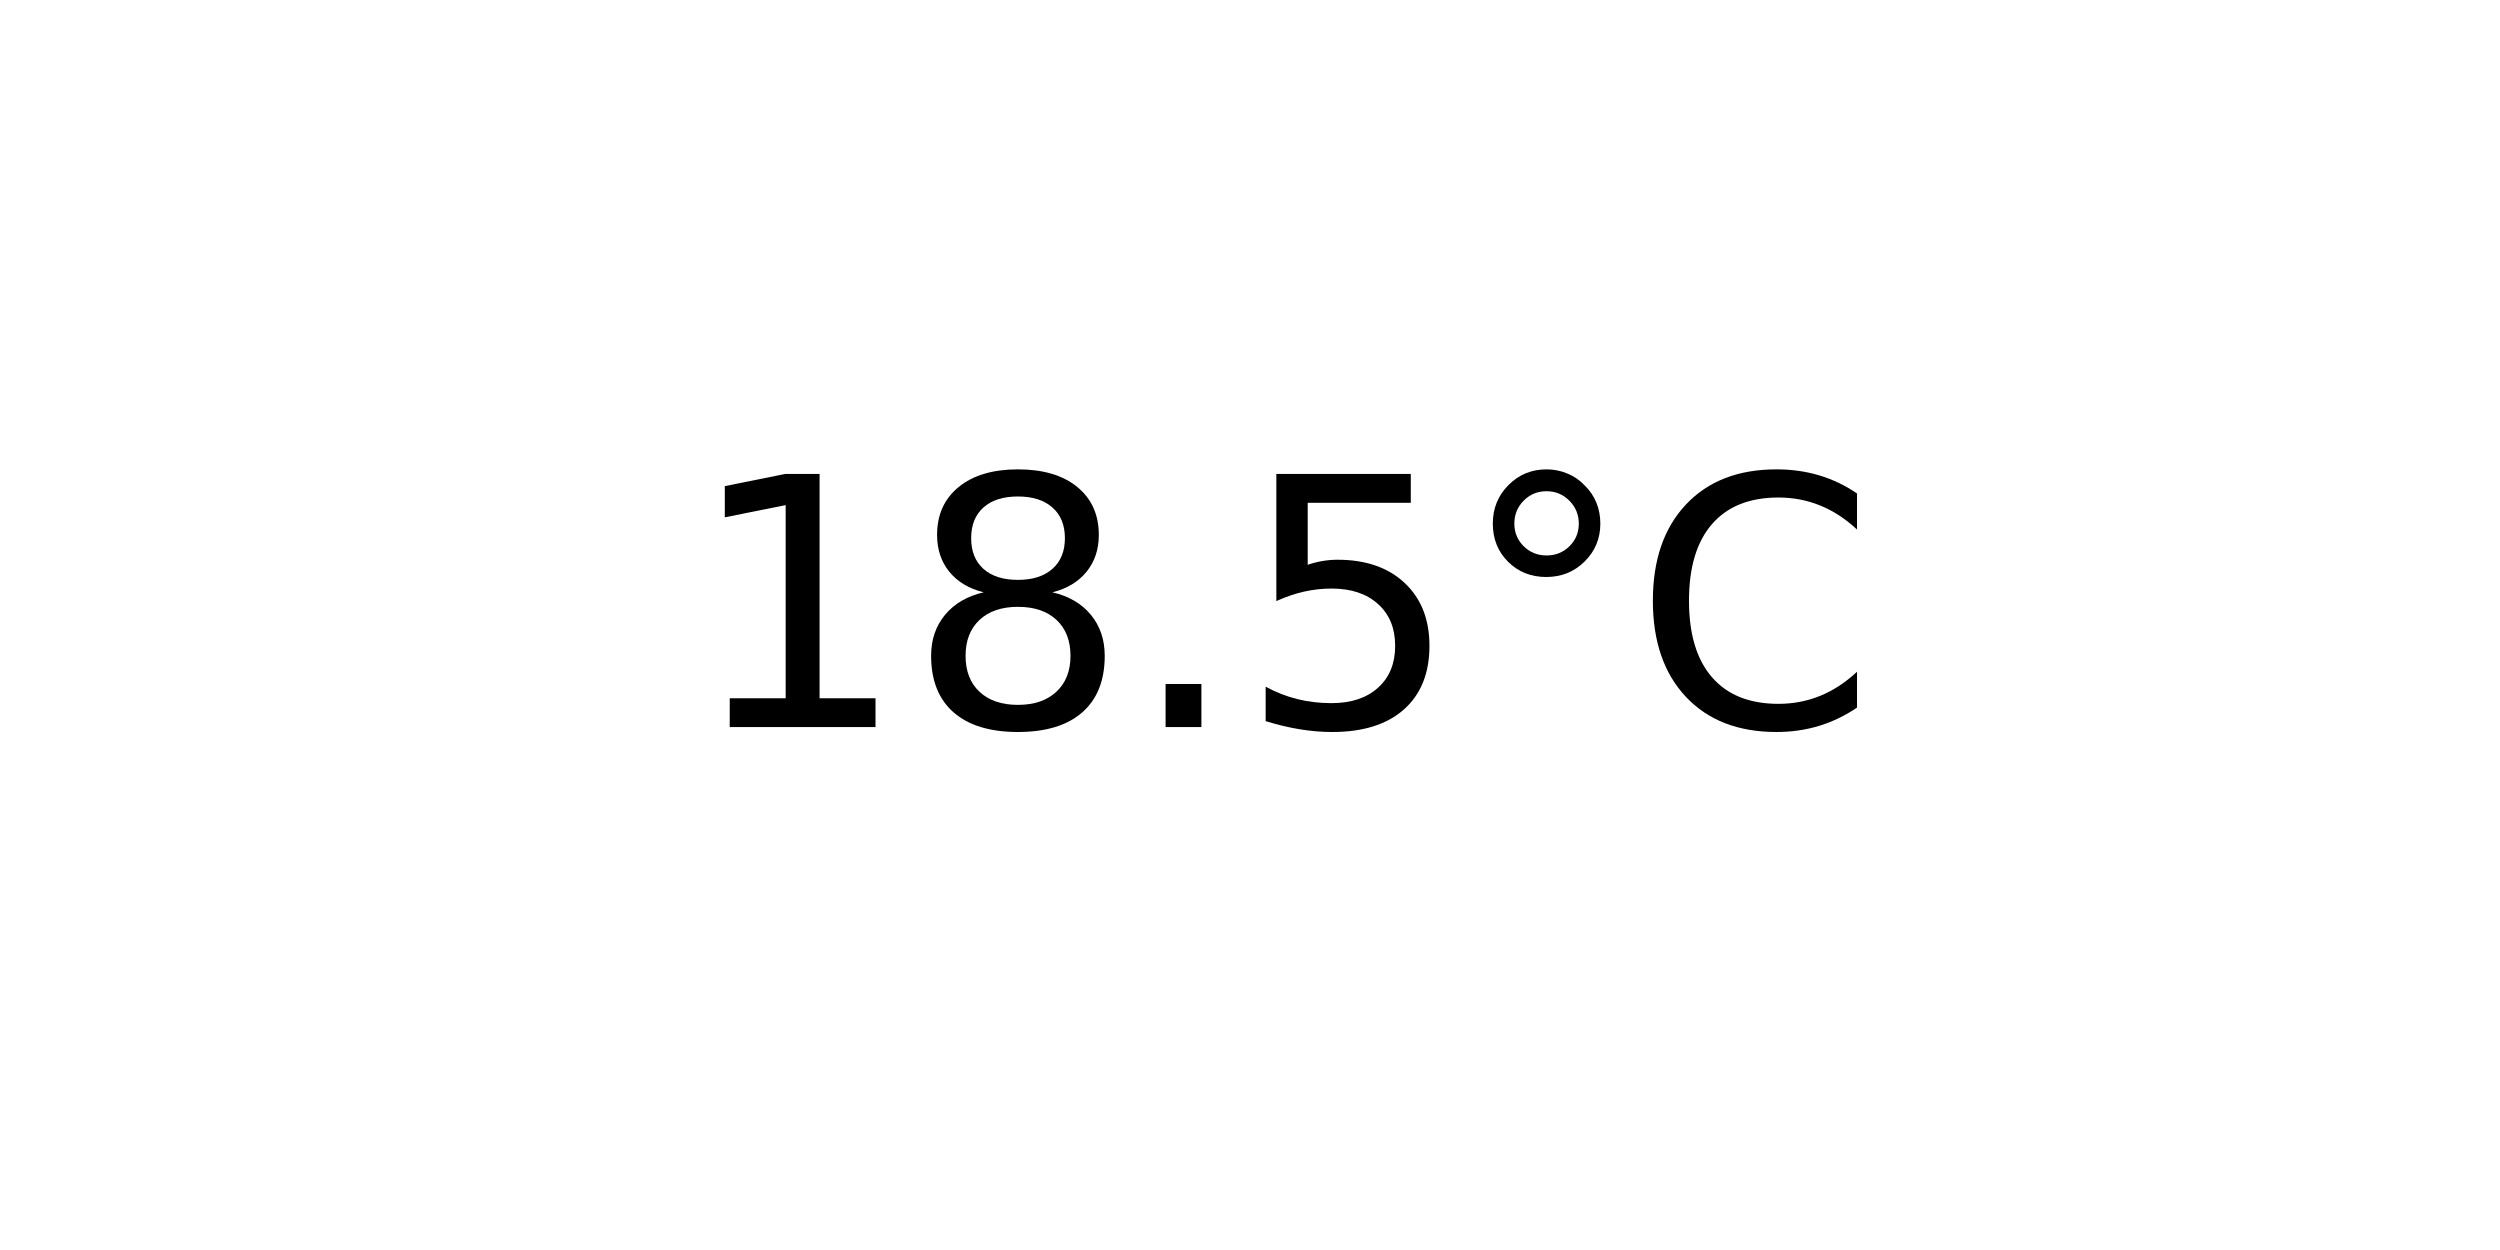
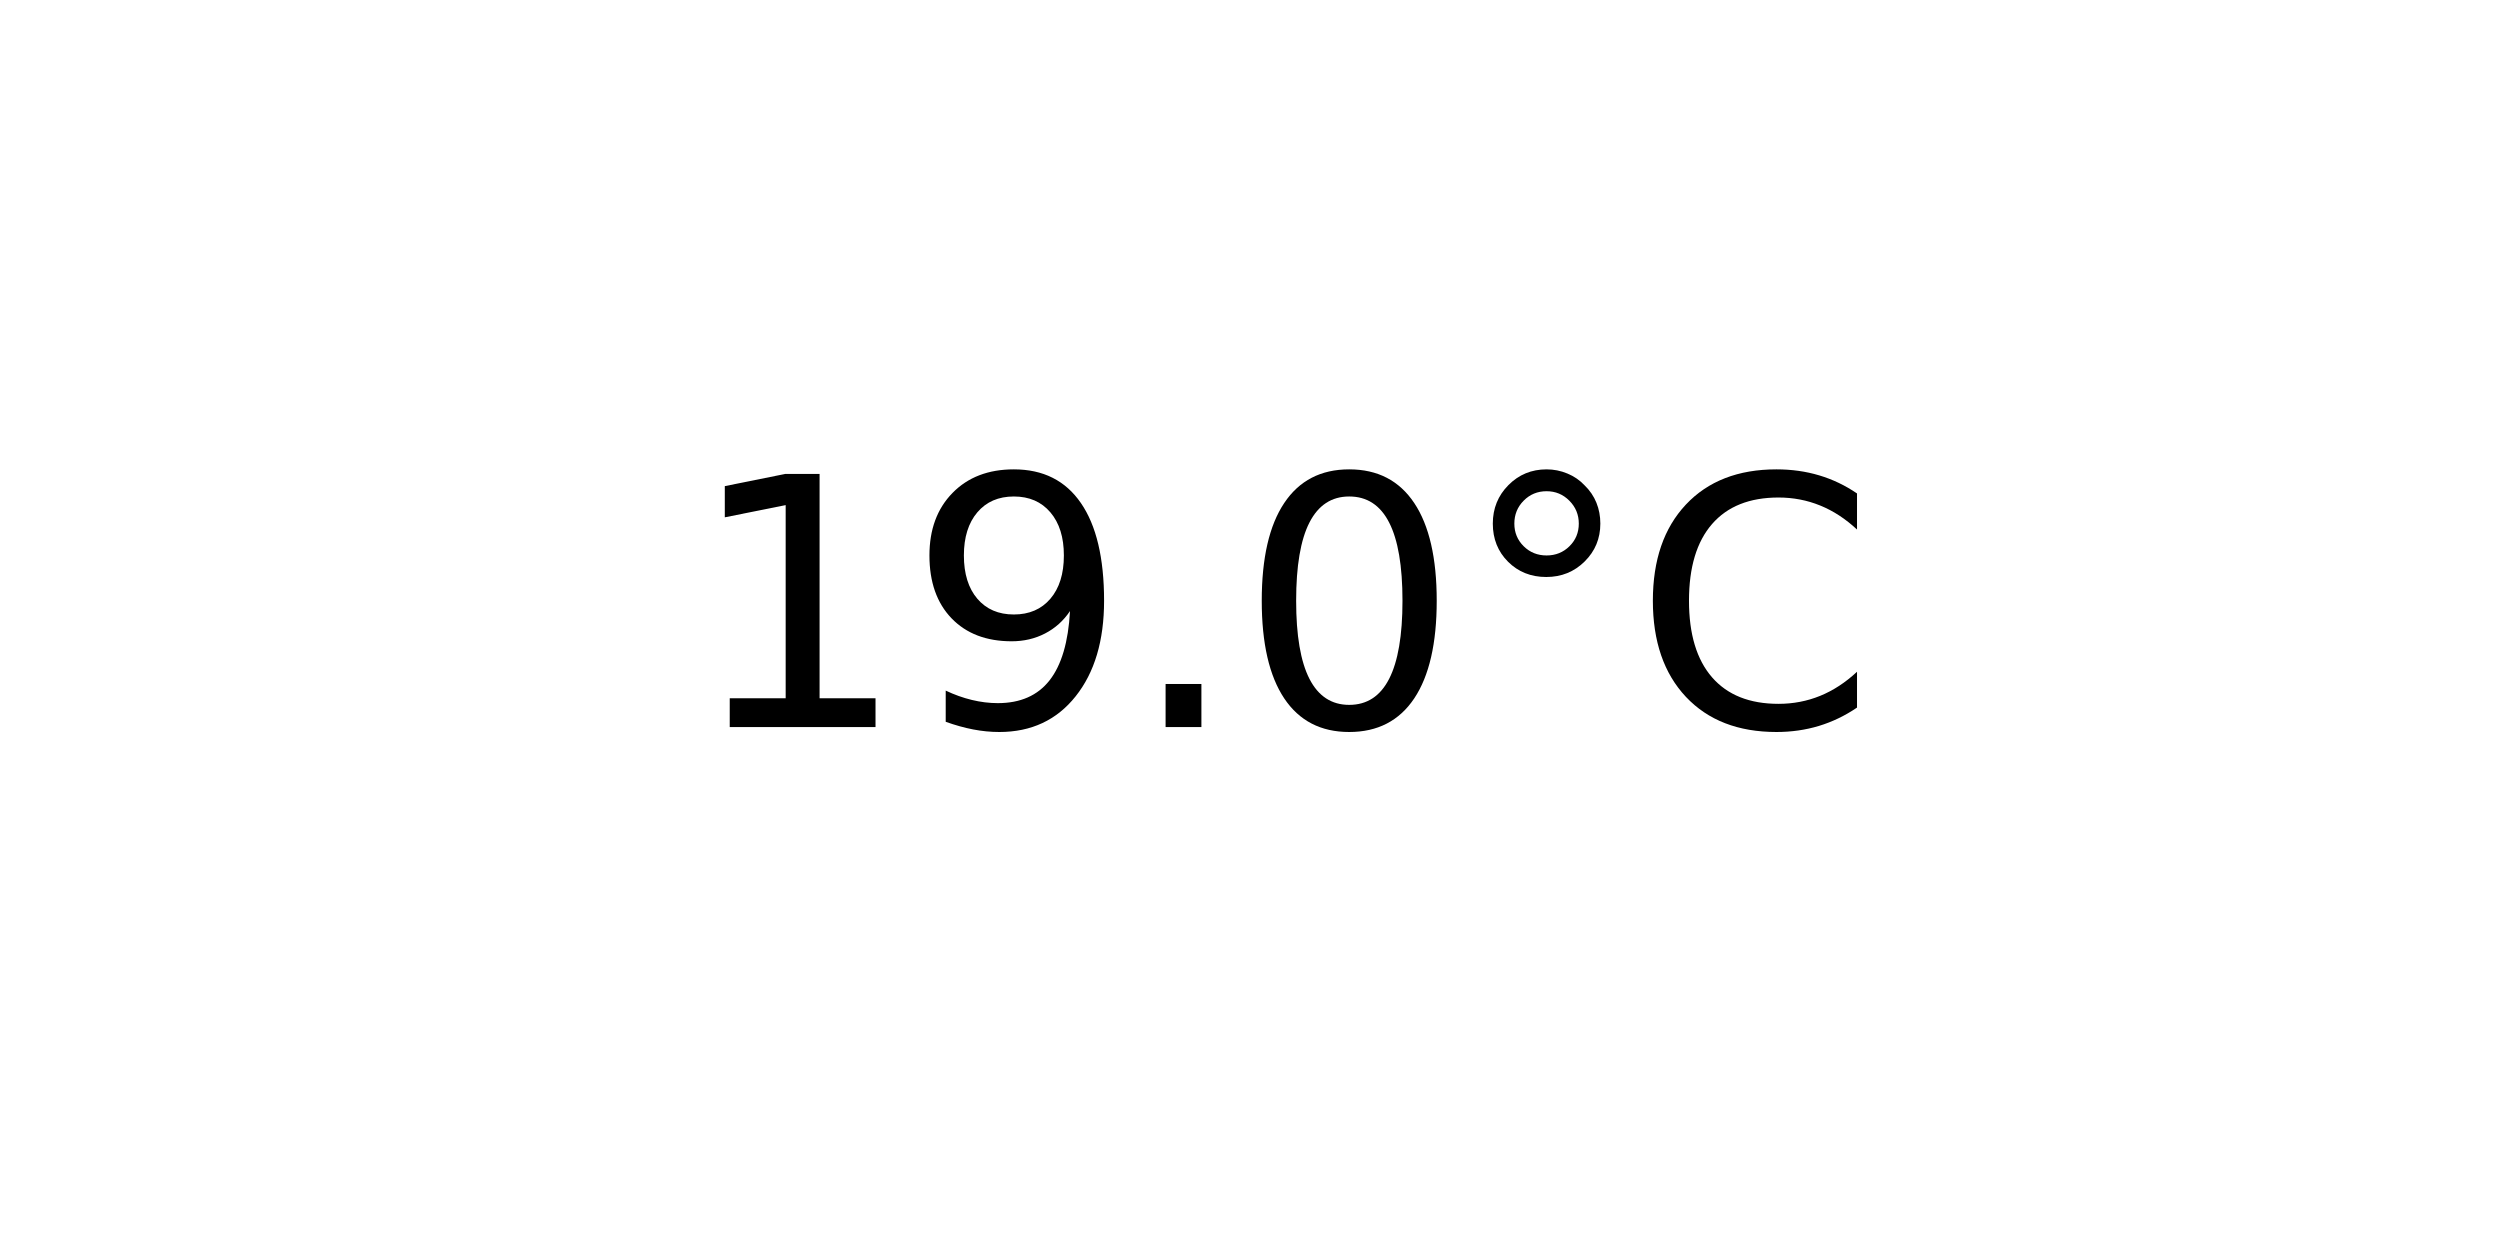
<svg xmlns="http://www.w3.org/2000/svg" xmlns:xlink="http://www.w3.org/1999/xlink" width="72pt" height="36pt" viewBox="0 0 72 36" version="1.1">
  <defs>
    <style type="text/css">*{stroke-linejoin: round; stroke-linecap: butt}</style>
  </defs>
  <g id="figure_1">
    <g id="axes_1">
      <g id="text_1">
        <g transform="translate(19.77578 20.93937) scale(0.1 -0.1)">
          <defs>
            <path id="DejaVuSans-31" d="M 794 531  L 1825 531  L 1825 4091  L 703 3866  L 703 4441  L 1819 4666  L 2450 4666  L 2450 531  L 3481 531  L 3481 0  L 794 0  L 794 531  z " transform="scale(0.015625)" />
-             <path id="DejaVuSans-38" d="M 2034 2216  Q 1584 2216 1326 1975  Q 1069 1734 1069 1313  Q 1069 891 1326 650  Q 1584 409 2034 409  Q 2484 409 2743 651  Q 3003 894 3003 1313  Q 3003 1734 2745 1975  Q 2488 2216 2034 2216  z M 1403 2484  Q 997 2584 770 2862  Q 544 3141 544 3541  Q 544 4100 942 4425  Q 1341 4750 2034 4750  Q 2731 4750 3128 4425  Q 3525 4100 3525 3541  Q 3525 3141 3298 2862  Q 3072 2584 2669 2484  Q 3125 2378 3379 2068  Q 3634 1759 3634 1313  Q 3634 634 3220 271  Q 2806 -91 2034 -91  Q 1263 -91 848 271  Q 434 634 434 1313  Q 434 1759 690 2068  Q 947 2378 1403 2484  z M 1172 3481  Q 1172 3119 1398 2916  Q 1625 2713 2034 2713  Q 2441 2713 2670 2916  Q 2900 3119 2900 3481  Q 2900 3844 2670 4047  Q 2441 4250 2034 4250  Q 1625 4250 1398 4047  Q 1172 3844 1172 3481  z " transform="scale(0.015625)" />
+             <path id="DejaVuSans-39" d="M 703 97  L 703 672  Q 941 559 1184 500  Q 1428 441 1663 441  Q 2288 441 2617 861  Q 2947 1281 2994 2138  Q 2813 1869 2534 1725  Q 2256 1581 1919 1581  Q 1219 1581 811 2004  Q 403 2428 403 3163  Q 403 3881 828 4315  Q 1253 4750 1959 4750  Q 2769 4750 3195 4129  Q 3622 3509 3622 2328  Q 3622 1225 3098 567  Q 2575 -91 1691 -91  Q 1453 -91 1209 -44  Q 966 3 703 97  z M 1959 2075  Q 2384 2075 2632 2365  Q 2881 2656 2881 3163  Q 2881 3666 2632 3958  Q 2384 4250 1959 4250  Q 1534 4250 1286 3958  Q 1038 3666 1038 3163  Q 1038 2656 1286 2365  Q 1534 2075 1959 2075  z " transform="scale(0.015625)" />
            <path id="DejaVuSans-2e" d="M 684 794  L 1344 794  L 1344 0  L 684 0  L 684 794  z " transform="scale(0.015625)" />
-             <path id="DejaVuSans-35" d="M 691 4666  L 3169 4666  L 3169 4134  L 1269 4134  L 1269 2991  Q 1406 3038 1543 3061  Q 1681 3084 1819 3084  Q 2600 3084 3056 2656  Q 3513 2228 3513 1497  Q 3513 744 3044 326  Q 2575 -91 1722 -91  Q 1428 -91 1123 -41  Q 819 9 494 109  L 494 744  Q 775 591 1075 516  Q 1375 441 1709 441  Q 2250 441 2565 725  Q 2881 1009 2881 1497  Q 2881 1984 2565 2268  Q 2250 2553 1709 2553  Q 1456 2553 1204 2497  Q 953 2441 691 2322  L 691 4666  z " transform="scale(0.015625)" />
+             <path id="DejaVuSans-30" d="M 2034 4250  Q 1547 4250 1301 3770  Q 1056 3291 1056 2328  Q 1056 1369 1301 889  Q 1547 409 2034 409  Q 2525 409 2770 889  Q 3016 1369 3016 2328  Q 3016 3291 2770 3770  Q 2525 4250 2034 4250  z M 2034 4750  Q 2819 4750 3233 4129  Q 3647 3509 3647 2328  Q 3647 1150 3233 529  Q 2819 -91 2034 -91  Q 1250 -91 836 529  Q 422 1150 422 2328  Q 422 3509 836 4129  Q 1250 4750 2034 4750  z " transform="scale(0.015625)" />
            <path id="DejaVuSans-b0" d="M 1600 4347  Q 1350 4347 1178 4173  Q 1006 4000 1006 3750  Q 1006 3503 1178 3333  Q 1350 3163 1600 3163  Q 1850 3163 2022 3333  Q 2194 3503 2194 3750  Q 2194 3997 2020 4172  Q 1847 4347 1600 4347  z M 1600 4750  Q 1800 4750 1984 4673  Q 2169 4597 2303 4453  Q 2447 4313 2519 4134  Q 2591 3956 2591 3750  Q 2591 3338 2302 3052  Q 2013 2766 1594 2766  Q 1172 2766 890 3047  Q 609 3328 609 3750  Q 609 4169 896 4459  Q 1184 4750 1600 4750  z " transform="scale(0.015625)" />
            <path id="DejaVuSans-43" d="M 4122 4306  L 4122 3641  Q 3803 3938 3442 4084  Q 3081 4231 2675 4231  Q 1875 4231 1450 3742  Q 1025 3253 1025 2328  Q 1025 1406 1450 917  Q 1875 428 2675 428  Q 3081 428 3442 575  Q 3803 722 4122 1019  L 4122 359  Q 3791 134 3420 21  Q 3050 -91 2638 -91  Q 1578 -91 968 557  Q 359 1206 359 2328  Q 359 3453 968 4101  Q 1578 4750 2638 4750  Q 3056 4750 3426 4639  Q 3797 4528 4122 4306  z " transform="scale(0.015625)" />
          </defs>
          <use xlink:href="#DejaVuSans-31" />
-           <use xlink:href="#DejaVuSans-38" x="63.623" />
+           <use xlink:href="#DejaVuSans-39" x="63.623" />
          <use xlink:href="#DejaVuSans-2e" x="127.246" />
-           <use xlink:href="#DejaVuSans-35" x="159.033" />
+           <use xlink:href="#DejaVuSans-30" x="159.033" />
          <use xlink:href="#DejaVuSans-b0" x="222.656" />
          <use xlink:href="#DejaVuSans-43" x="272.656" />
        </g>
      </g>
    </g>
  </g>
</svg>
